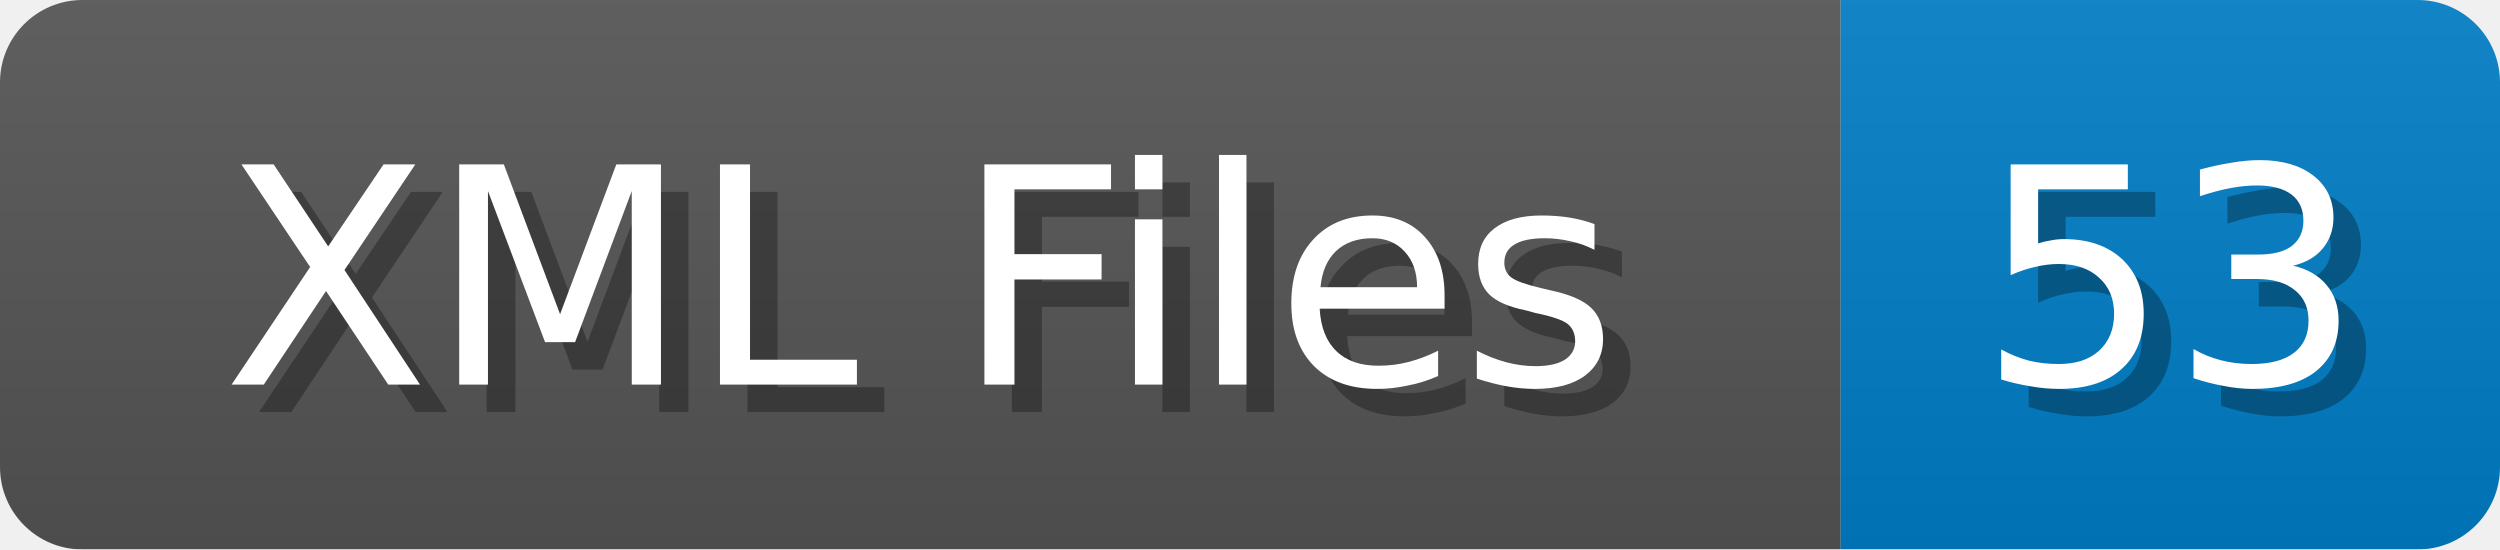
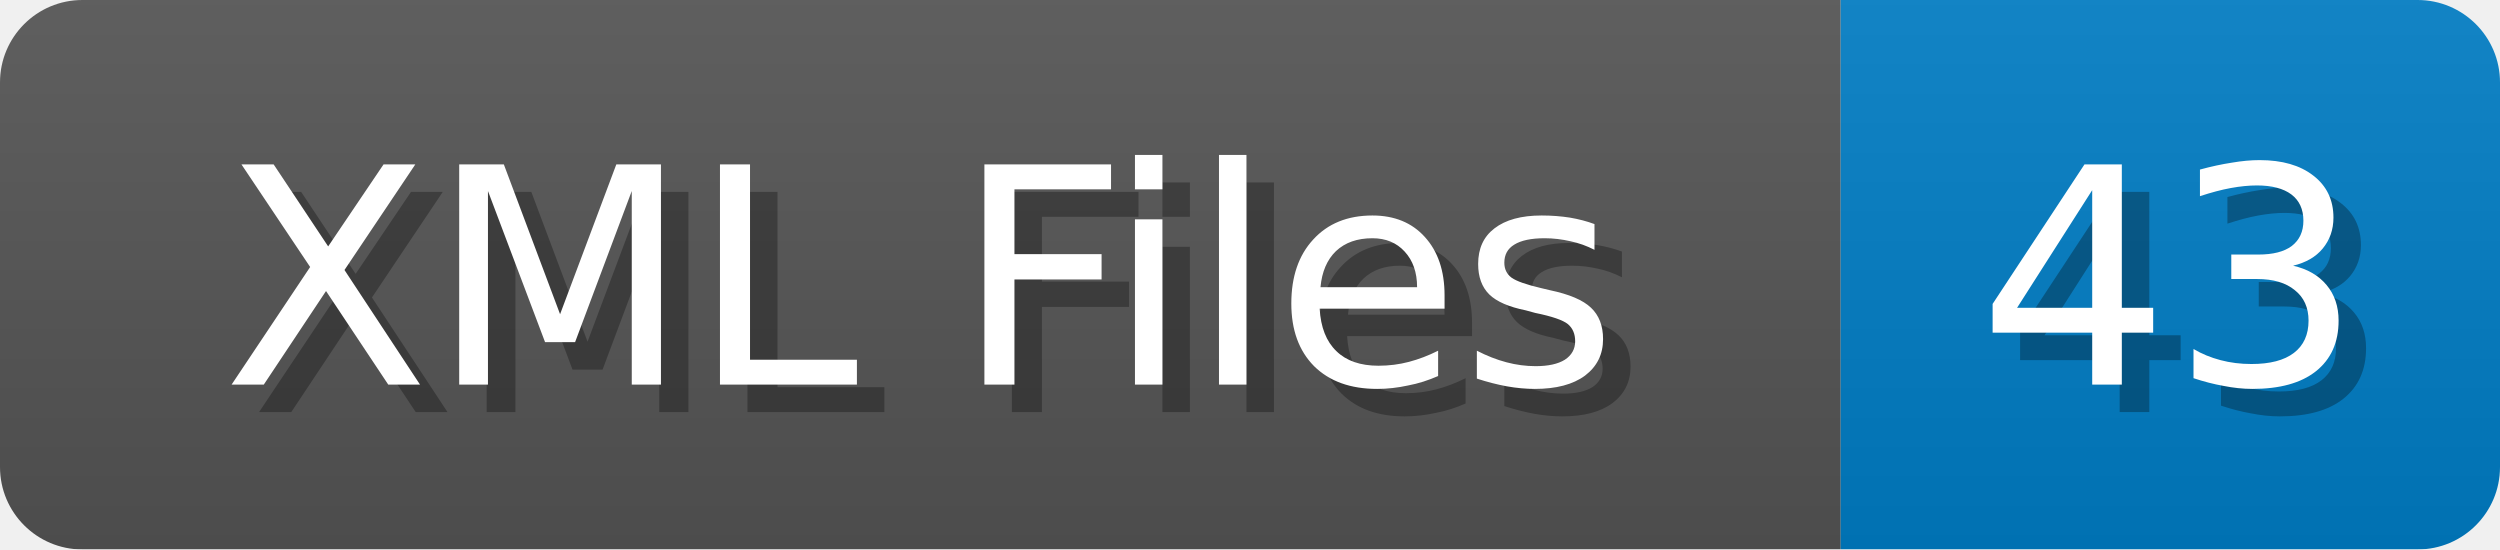
<svg xmlns="http://www.w3.org/2000/svg" width="91" height="20">
  <linearGradient id="b" x2="0" y2="100%">
    <stop offset="0" stop-color="#bbb" stop-opacity=".1" />
    <stop offset="1" stop-opacity=".1" />
  </linearGradient>
  <mask id="anybadge_1">
    <rect width="91" height="20" rx="3" fill="#fff" />
  </mask>
  <g mask="url(#anybadge_1)">
    <path fill="#555" d="M0 0h67v20H0z" />
    <path fill="#007ec6" d="M67 0h24v20H67z" />
    <path fill="url(#b)" d="M0 0h91v20H0z" />
  </g>
  <g fill="#fff" text-anchor="middle" font-family="DejaVu Sans,Verdana,Geneva,sans-serif" font-size="11">
    <text x="34.5" y="15" fill="#010101" fill-opacity=".3">XML Files</text>
    <text x="33.5" y="14">XML Files</text>
  </g>
  <g fill="#fff" text-anchor="middle" font-family="DejaVu Sans,Verdana,Geneva,sans-serif" font-size="11">
-     <text x="80.0" y="15" fill="#010101" fill-opacity=".3">53</text>
-     <text x="79.0" y="14">53</text>
+     <text x="80.0" y="15" fill="#010101" fill-opacity=".3">43</text>
+     <text x="79.0" y="14">43</text>
  </g>
</svg>
